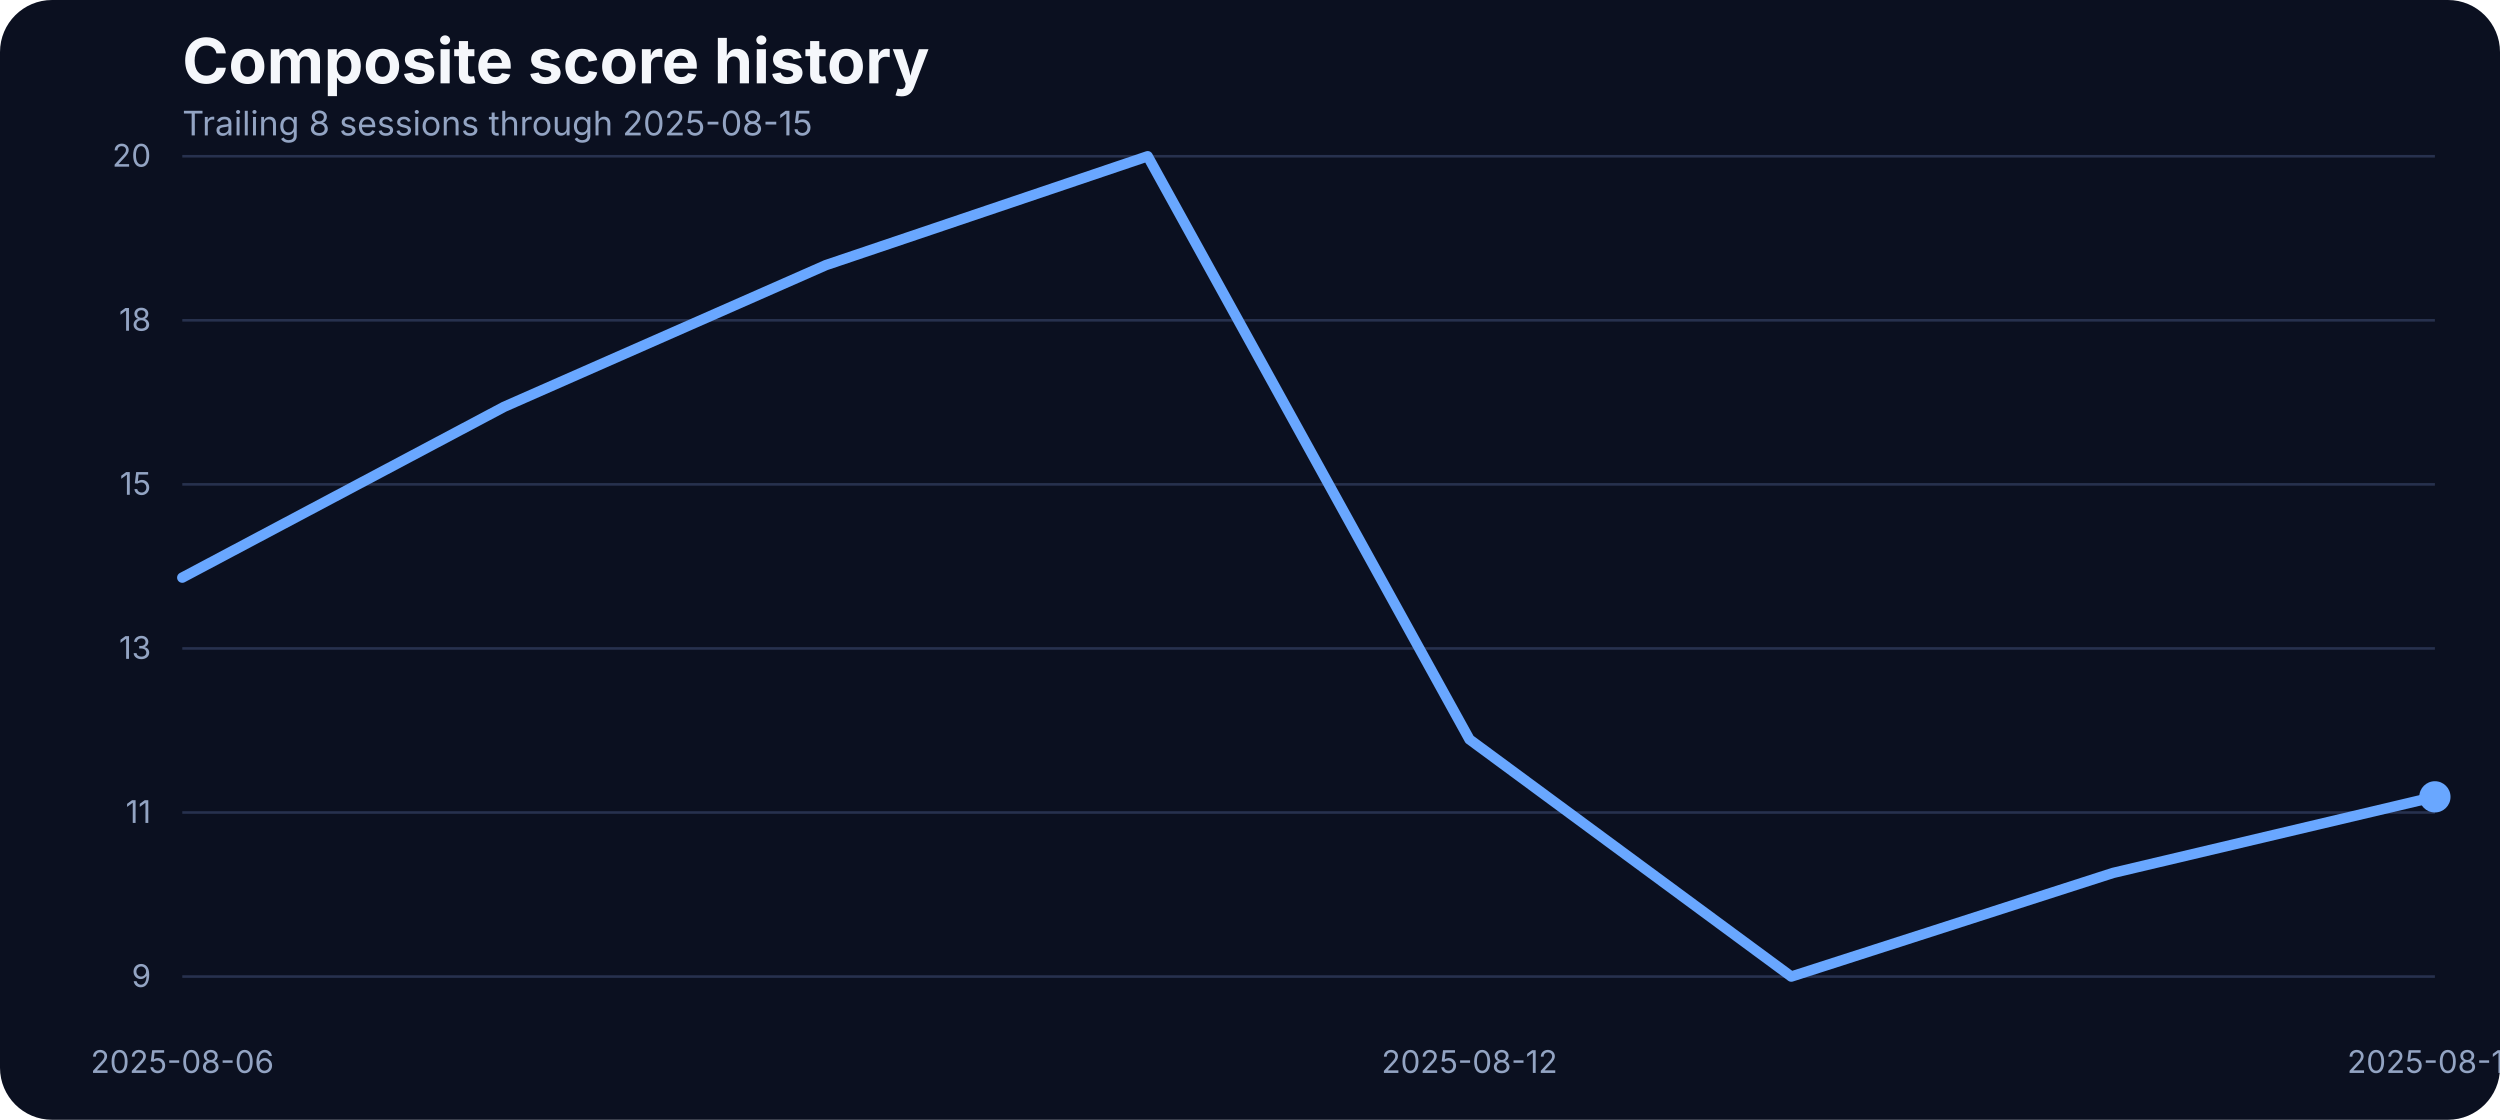
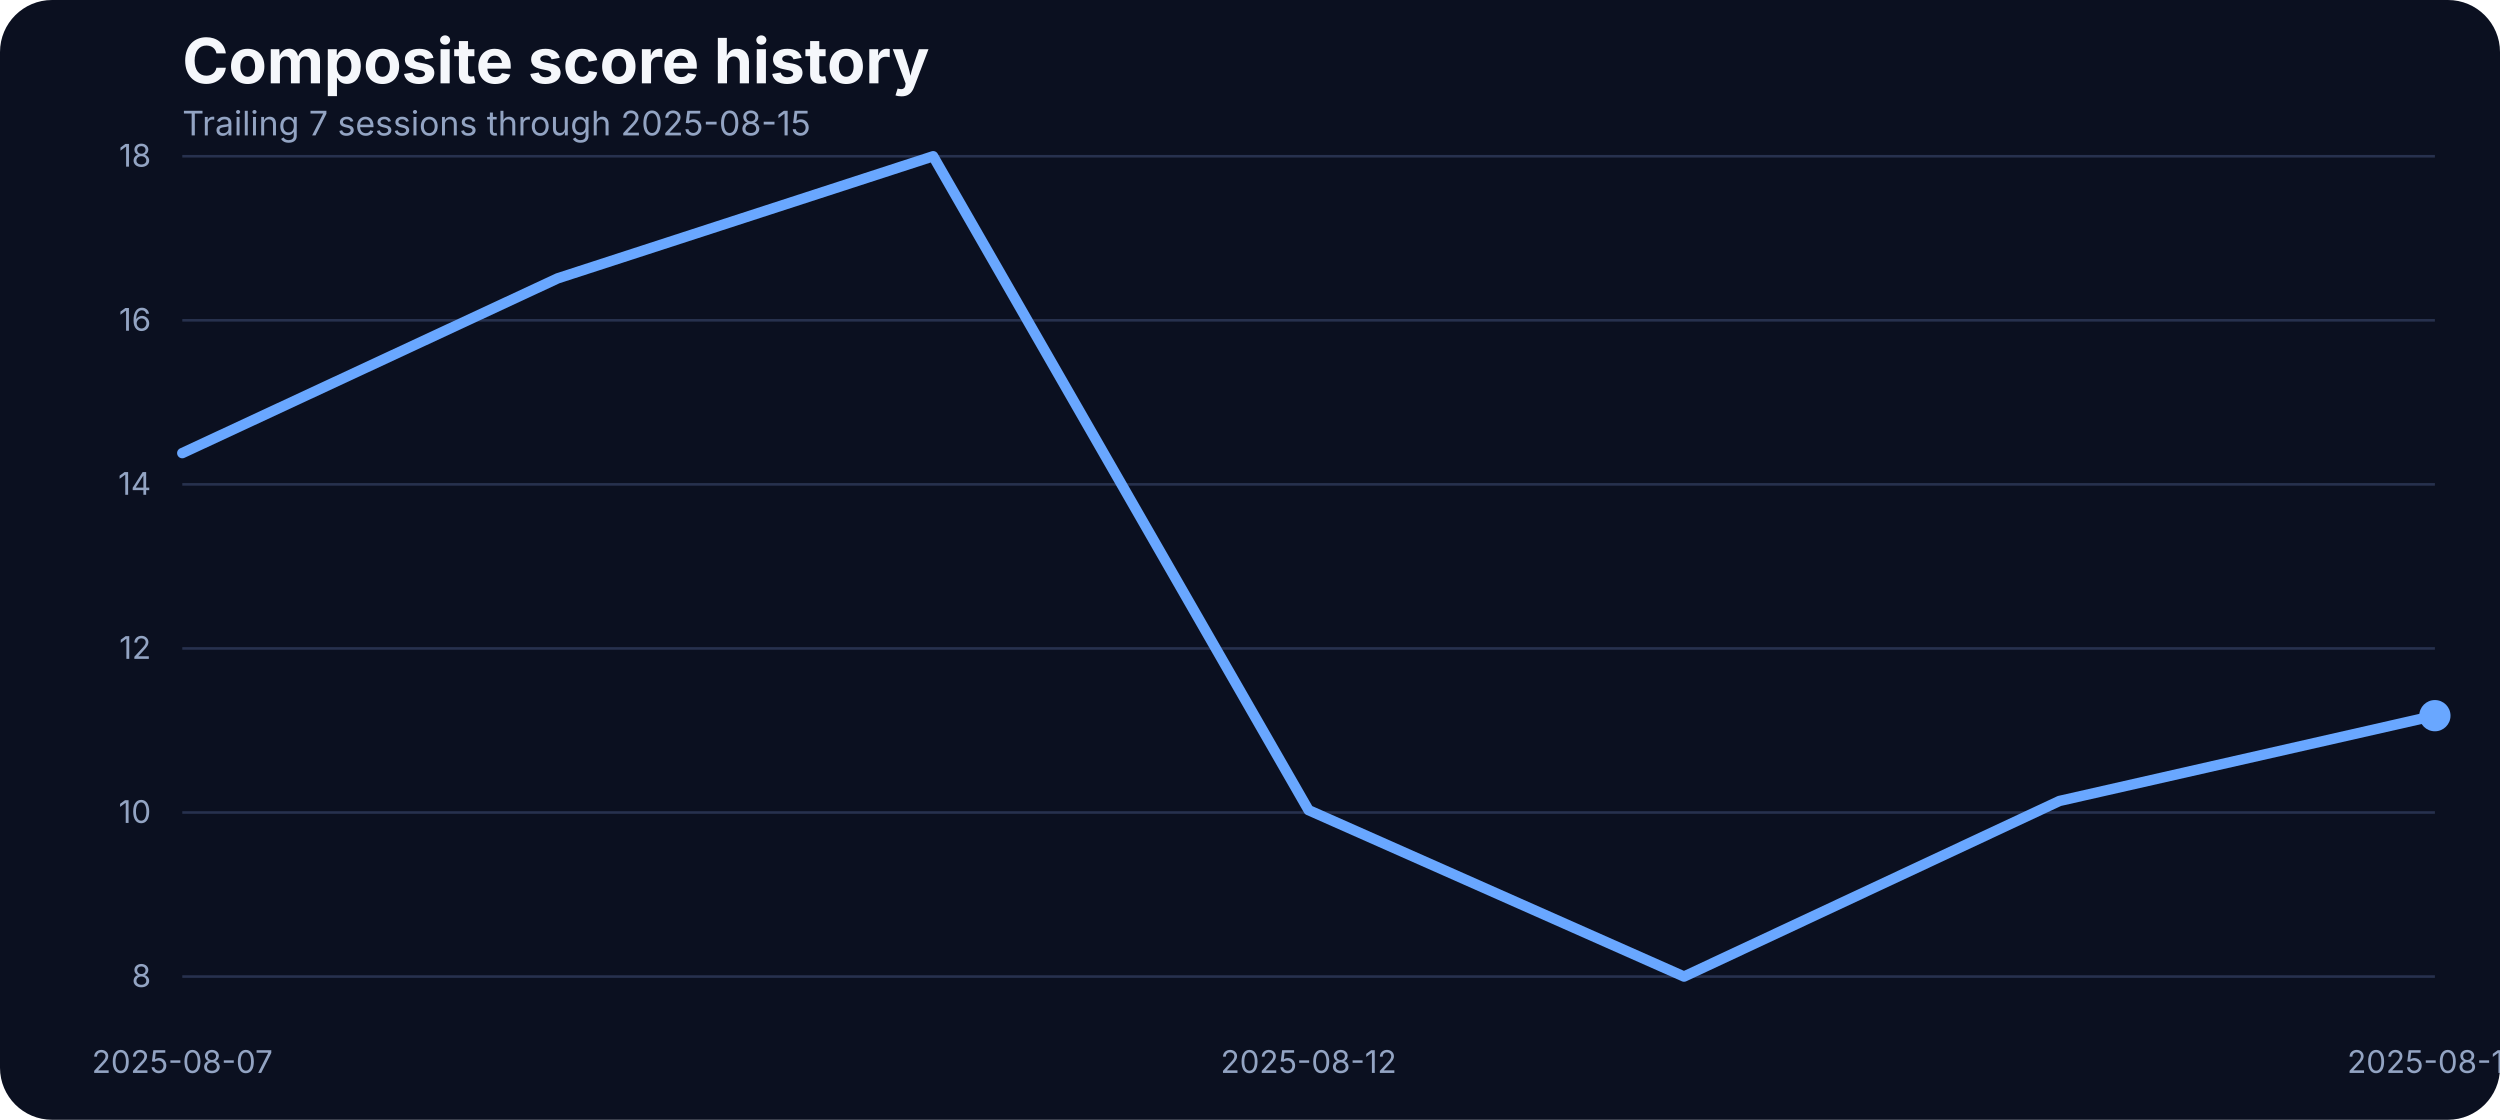
<svg xmlns="http://www.w3.org/2000/svg" width="960" height="430" viewBox="0 0 960 430" role="img" aria-label="Composite score history">
  <rect width="100%" height="100%" fill="#0b1020" rx="20" />
  <text x="70" y="32" fill="#f5f7fb" font-family="Inter, Arial, sans-serif" font-size="24" font-weight="700">Composite score history</text>
-   <text x="70" y="52" fill="#93a4c3" font-family="Inter, Arial, sans-serif" font-size="13">Trailing 8 sessions through 2025-08-15</text>
+   <text x="70" y="52" fill="#93a4c3" font-family="Inter, Arial, sans-serif" font-size="13">Trailing 7 sessions through 2025-08-15</text>
  <line x1="70" x2="935" y1="375.00" y2="375.00" stroke="#27314e" stroke-width="1" />
-   <text x="58" y="379.00" text-anchor="end" fill="#93a4c3" font-family="Inter, Arial, sans-serif" font-size="12">9</text>
+   <text x="58" y="379.00" text-anchor="end" fill="#93a4c3" font-family="Inter, Arial, sans-serif" font-size="12">8</text>
  <line x1="70" x2="935" y1="312.00" y2="312.00" stroke="#27314e" stroke-width="1" />
-   <text x="58" y="316.00" text-anchor="end" fill="#93a4c3" font-family="Inter, Arial, sans-serif" font-size="12">11</text>
+   <text x="58" y="316.00" text-anchor="end" fill="#93a4c3" font-family="Inter, Arial, sans-serif" font-size="12">10</text>
  <line x1="70" x2="935" y1="249.00" y2="249.00" stroke="#27314e" stroke-width="1" />
-   <text x="58" y="253.00" text-anchor="end" fill="#93a4c3" font-family="Inter, Arial, sans-serif" font-size="12">13</text>
+   <text x="58" y="253.00" text-anchor="end" fill="#93a4c3" font-family="Inter, Arial, sans-serif" font-size="12">12</text>
  <line x1="70" x2="935" y1="186.00" y2="186.00" stroke="#27314e" stroke-width="1" />
-   <text x="58" y="190.00" text-anchor="end" fill="#93a4c3" font-family="Inter, Arial, sans-serif" font-size="12">15</text>
+   <text x="58" y="190.00" text-anchor="end" fill="#93a4c3" font-family="Inter, Arial, sans-serif" font-size="12">14</text>
  <line x1="70" x2="935" y1="123.00" y2="123.00" stroke="#27314e" stroke-width="1" />
-   <text x="58" y="127.00" text-anchor="end" fill="#93a4c3" font-family="Inter, Arial, sans-serif" font-size="12">18</text>
+   <text x="58" y="127.00" text-anchor="end" fill="#93a4c3" font-family="Inter, Arial, sans-serif" font-size="12">16</text>
  <line x1="70" x2="935" y1="60.00" y2="60.00" stroke="#27314e" stroke-width="1" />
-   <text x="58" y="64.00" text-anchor="end" fill="#93a4c3" font-family="Inter, Arial, sans-serif" font-size="12">20</text>
-   <text x="70.00" y="412" text-anchor="middle" fill="#93a4c3" font-family="Inter, Arial, sans-serif" font-size="12">2025-08-06</text>
-   <text x="564.29" y="412" text-anchor="middle" fill="#93a4c3" font-family="Inter, Arial, sans-serif" font-size="12">2025-08-12</text>
+   <text x="58" y="64.00" text-anchor="end" fill="#93a4c3" font-family="Inter, Arial, sans-serif" font-size="12">18</text>
+   <text x="70.00" y="412" text-anchor="middle" fill="#93a4c3" font-family="Inter, Arial, sans-serif" font-size="12">2025-08-07</text>
+   <text x="502.50" y="412" text-anchor="middle" fill="#93a4c3" font-family="Inter, Arial, sans-serif" font-size="12">2025-08-12</text>
  <text x="935.00" y="412" text-anchor="middle" fill="#93a4c3" font-family="Inter, Arial, sans-serif" font-size="12">2025-08-15</text>
-   <path d="M 70.00 221.80 L 193.57 156.22 L 317.14 101.81 L 440.71 60.00 L 564.29 283.94 L 687.86 375.00 L 811.43 335.20 L 935.00 305.99" fill="none" stroke="#69a7ff" stroke-width="4" stroke-linecap="round" stroke-linejoin="round" />
-   <circle cx="935.00" cy="305.99" r="6" fill="#69a7ff" />
+   <path d="M 70.00 173.99 L 214.17 106.88 L 358.33 60.00 L 502.50 311.10 L 646.67 375.00 L 790.83 307.57 L 935.00 274.82" fill="none" stroke="#69a7ff" stroke-width="4" stroke-linecap="round" stroke-linejoin="round" />
+   <circle cx="935.00" cy="274.82" r="6" fill="#69a7ff" />
</svg>
